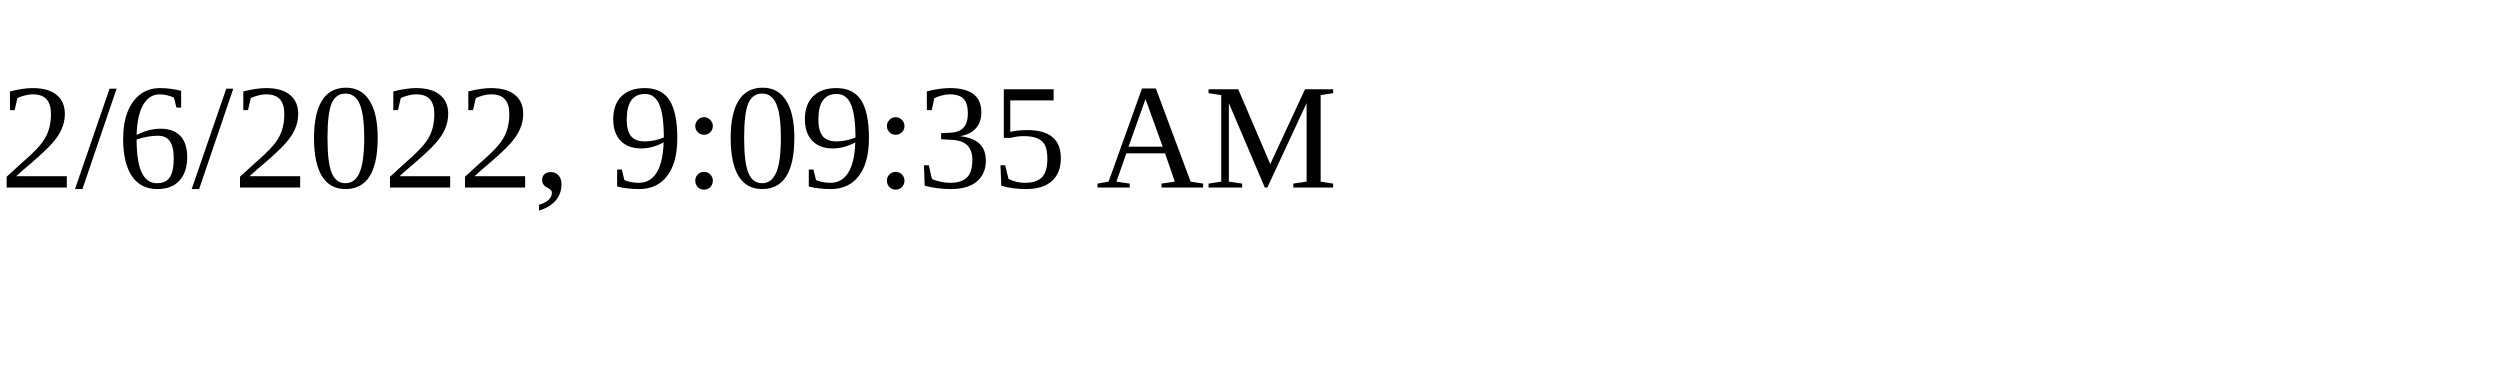
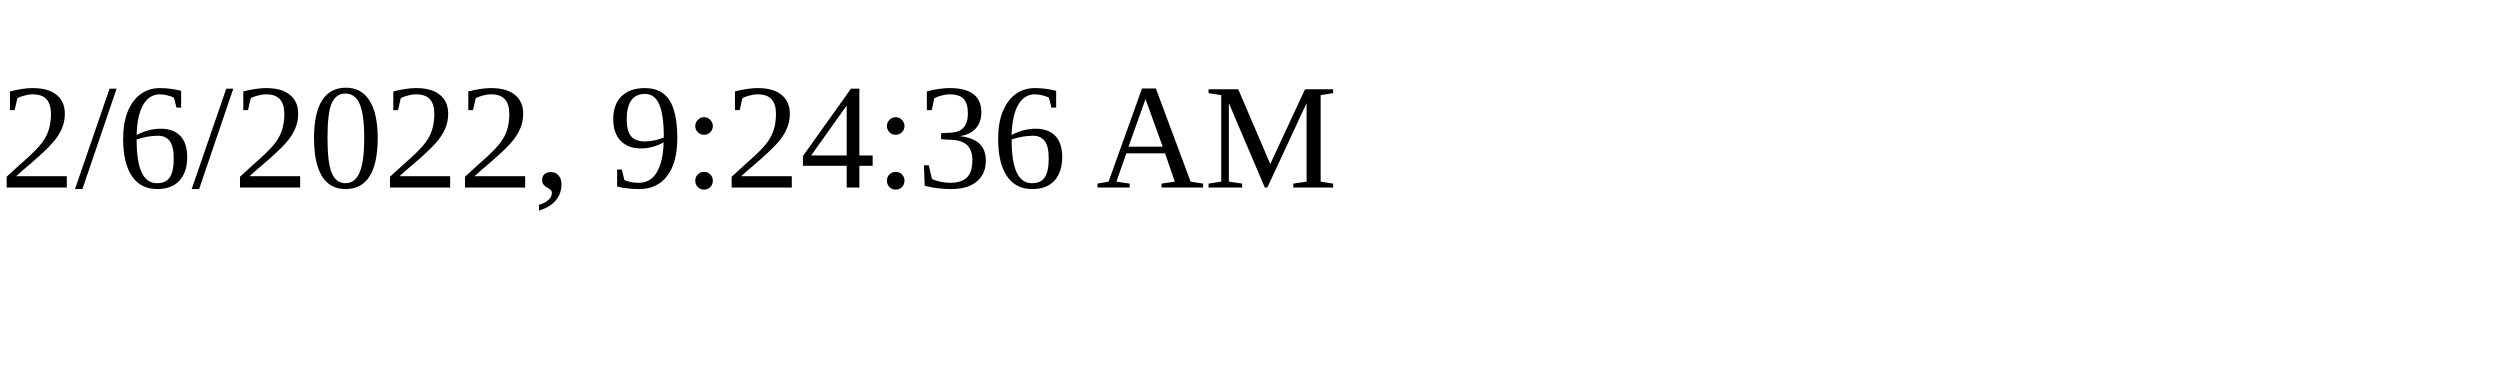
<svg xmlns="http://www.w3.org/2000/svg" height="30" width="200">
-   <text x="0" y="15">2/6/2022, 9:09:35 AM</text>
+   <text x="0" y="15">2/6/2022, 9:24:36 AM</text>
</svg>
